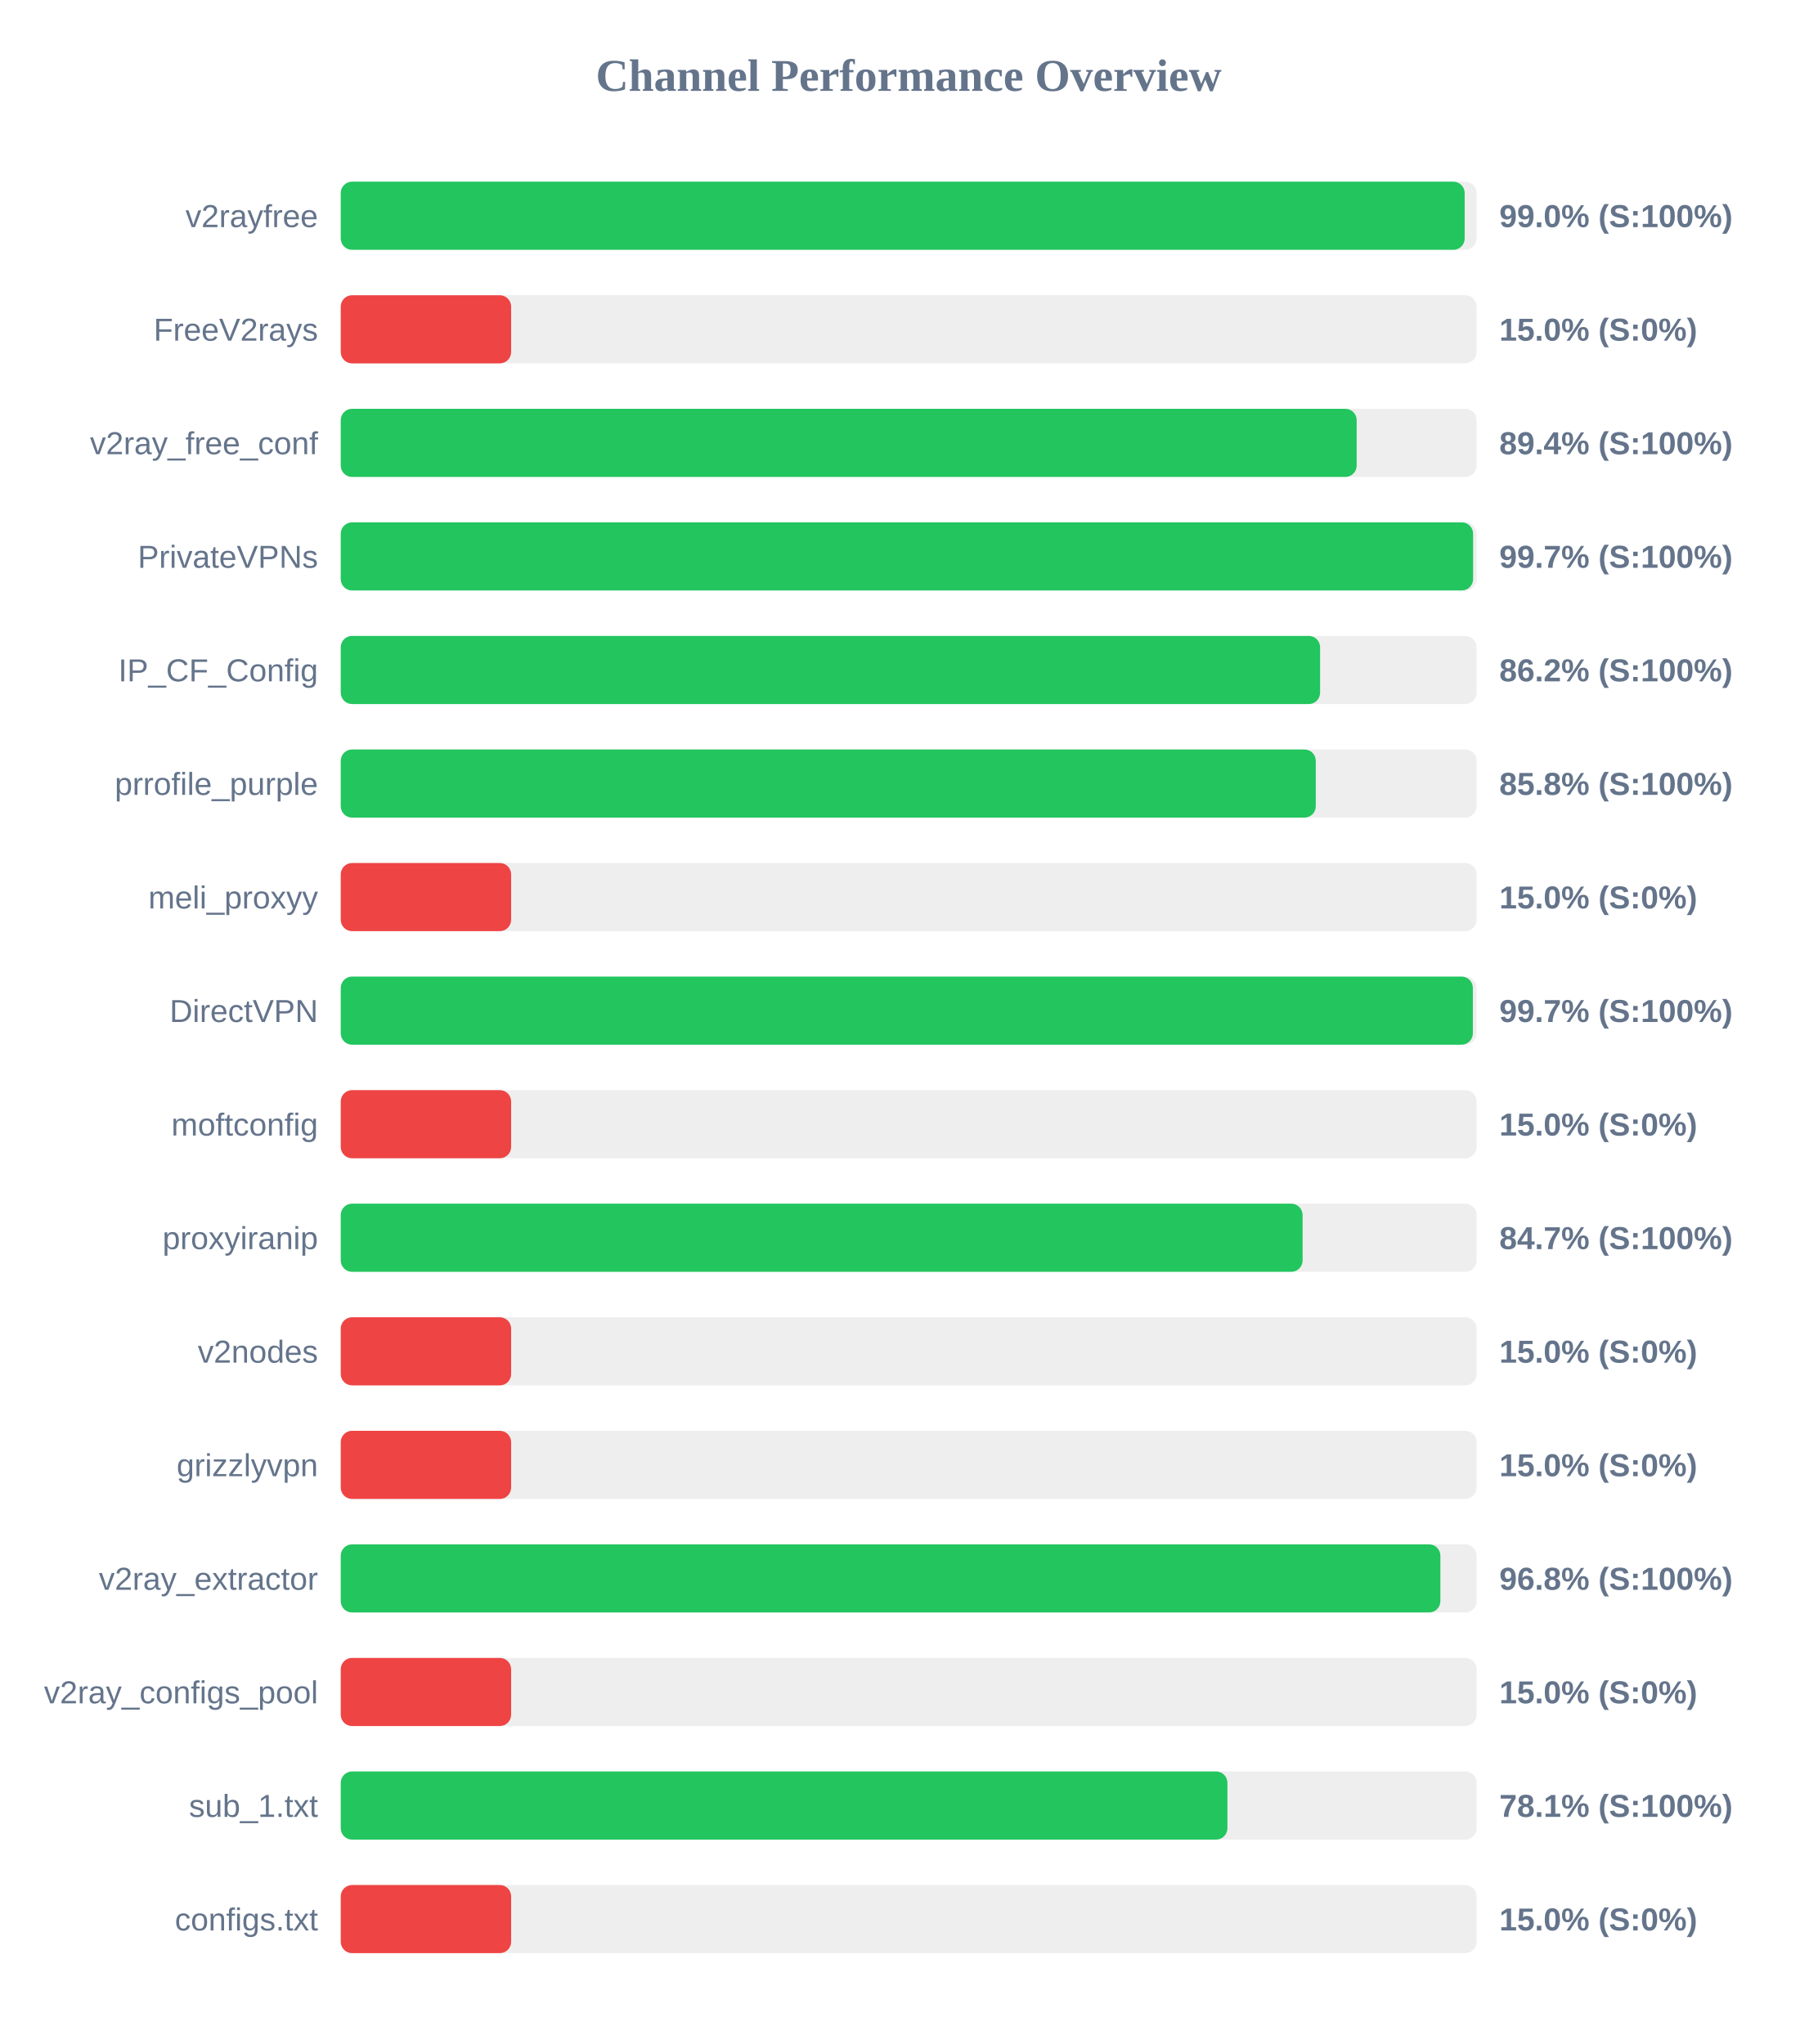
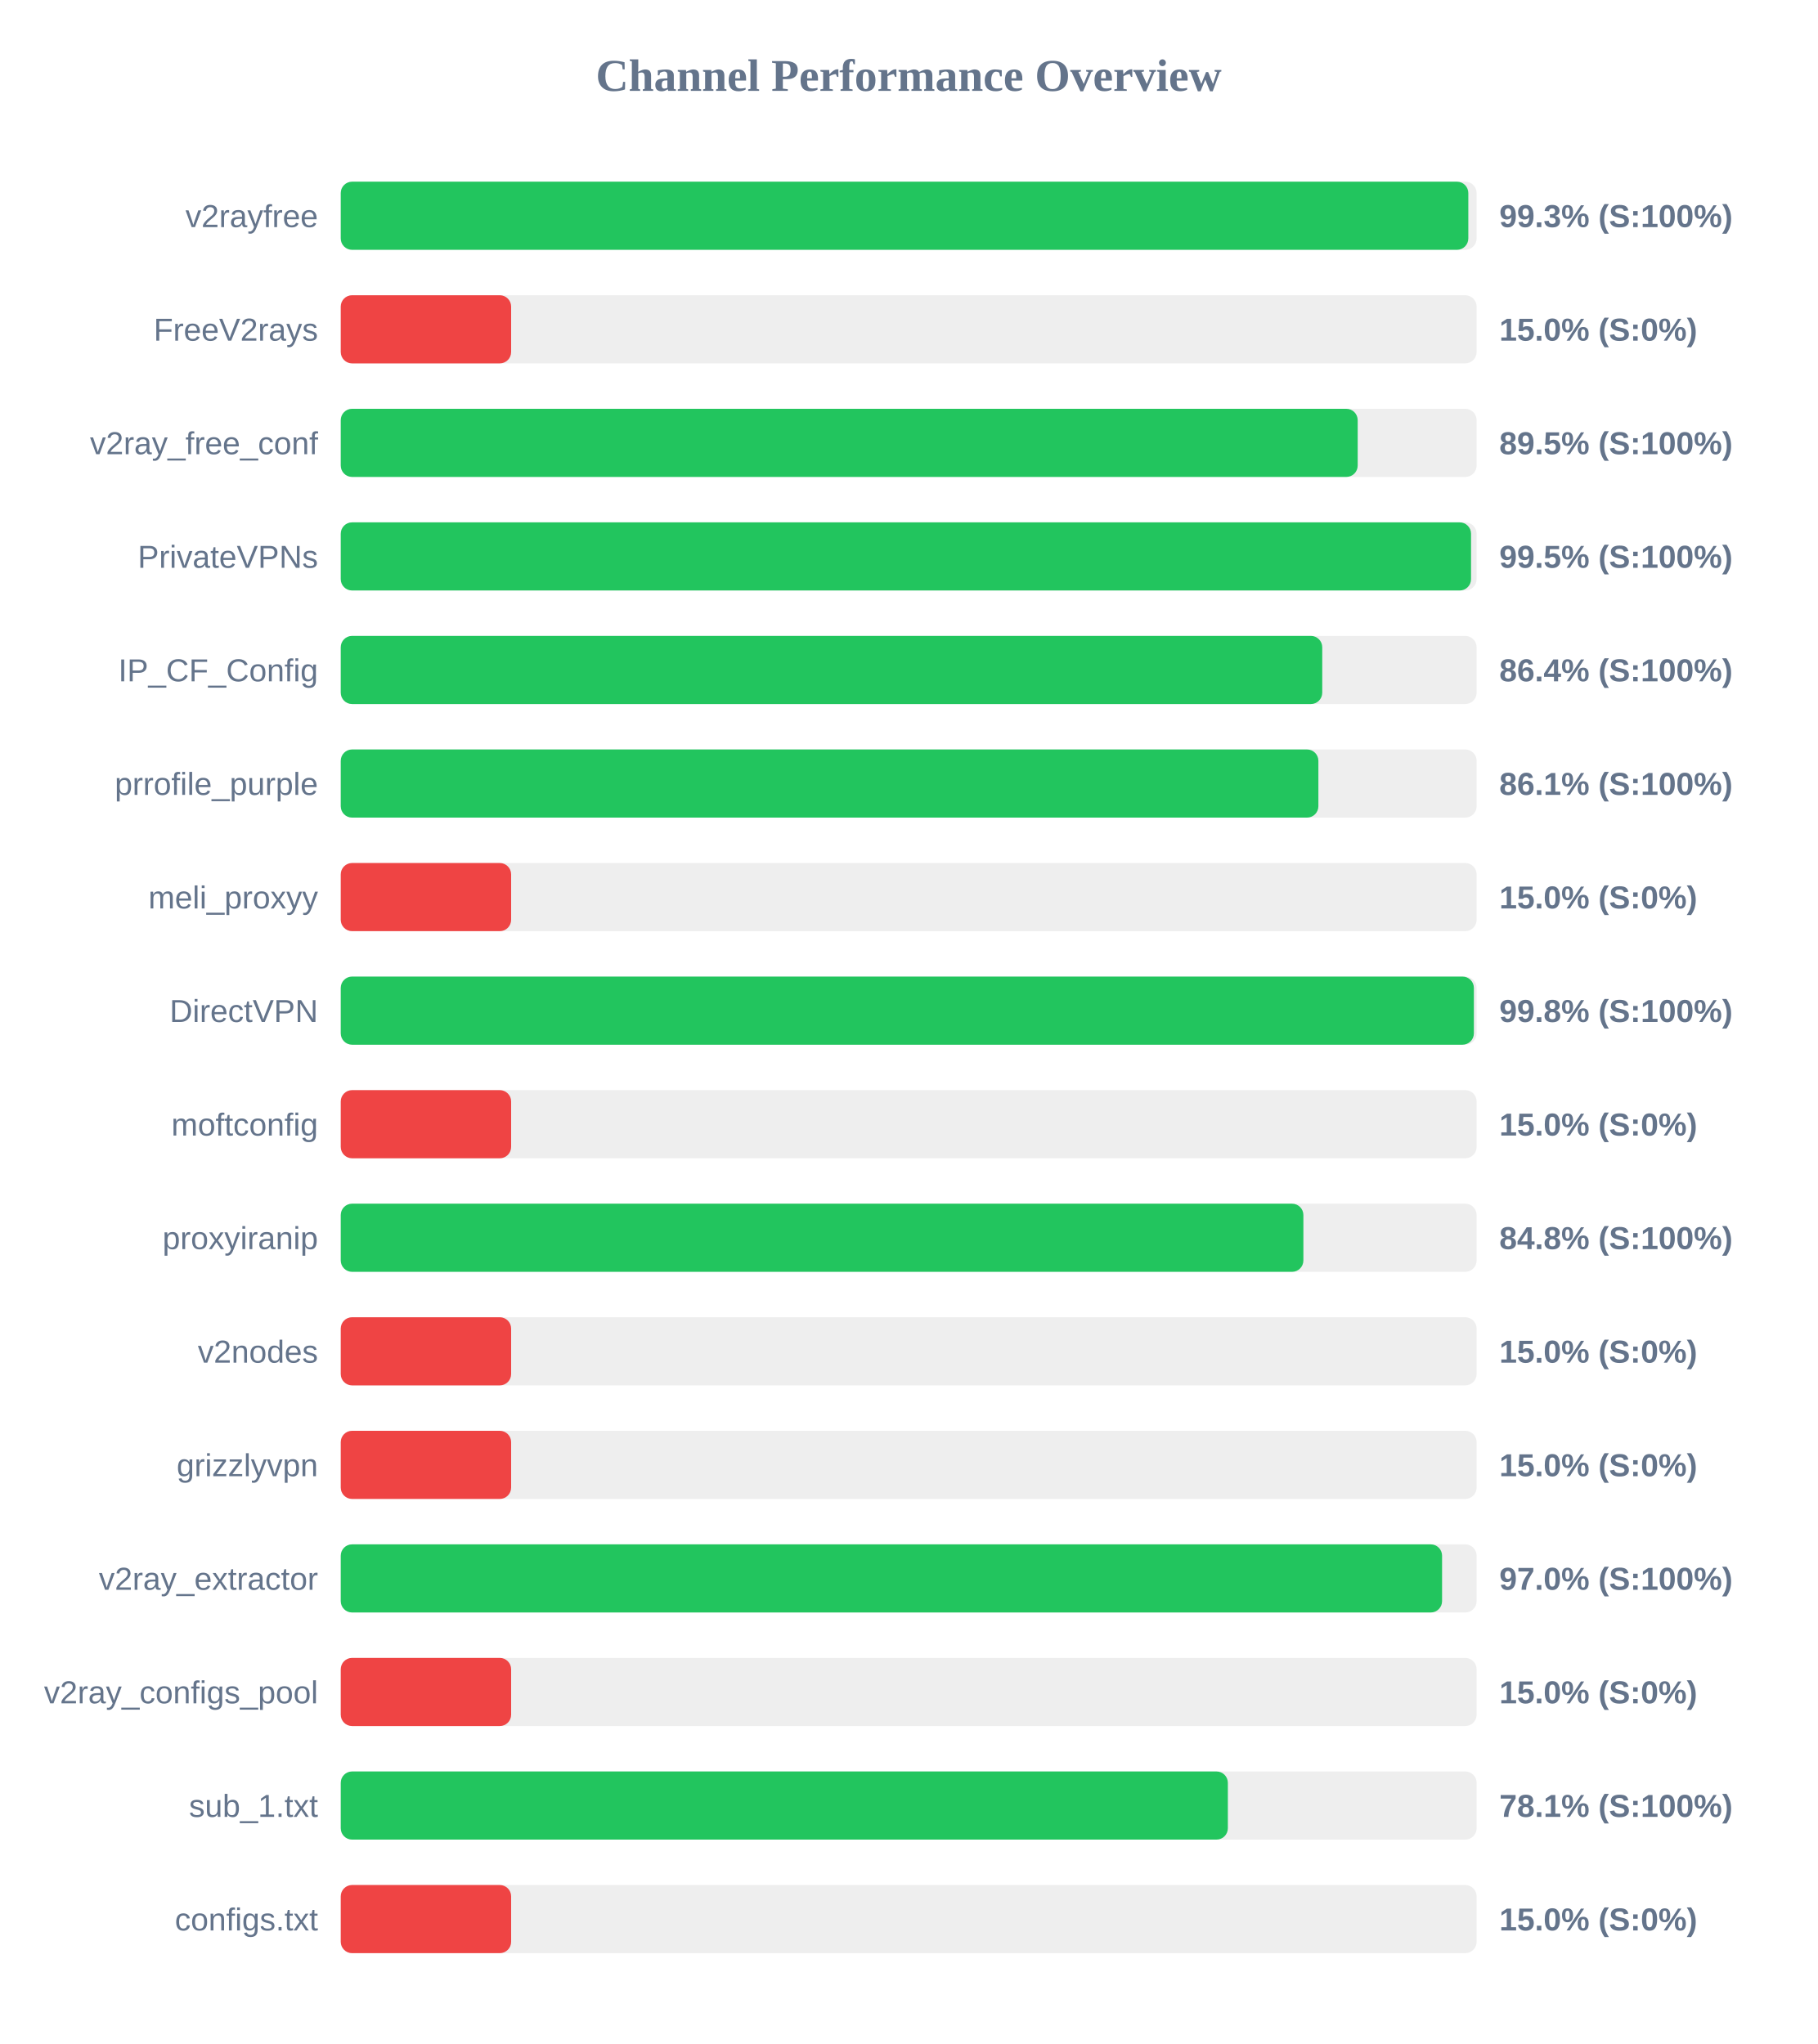
<svg xmlns="http://www.w3.org/2000/svg" width="800" height="900" version="1.1">
  <style>
        .row { font: 14px Arial; fill: #64748b; }
        .score { font: bold 14px Arial; fill: #64748b; }
    </style>
  <text x="400" y="40" text-anchor="middle" font-size="20px" font-weight="bold" fill="#64748b">Channel Performance Overview</text>
  <rect x="150" y="80" width="500" height="30" fill="#eee" rx="5" />
-   <rect x="150" y="80" width="494.75" height="30" fill="#22c55e" rx="5" />
+   <rect x="150" y="80" width="496.35" height="30" fill="#22c55e" rx="5" />
  <text x="140" y="100" text-anchor="end" class="row">v2rayfree</text>
-   <text x="660" y="100" text-anchor="start" class="score">99.0% (S:100%)</text>
+   <text x="660" y="100" text-anchor="start" class="score">99.3% (S:100%)</text>
  <rect x="150" y="130" width="500" height="30" fill="#eee" rx="5" />
  <rect x="150" y="130" width="75.0" height="30" fill="#ef4444" rx="5" />
  <text x="140" y="150" text-anchor="end" class="row">FreeV2rays</text>
  <text x="660" y="150" text-anchor="start" class="score">15.0% (S:0%)</text>
  <rect x="150" y="180" width="500" height="30" fill="#eee" rx="5" />
-   <rect x="150" y="180" width="447.2" height="30" fill="#22c55e" rx="5" />
+   <rect x="150" y="180" width="447.65" height="30" fill="#22c55e" rx="5" />
  <text x="140" y="200" text-anchor="end" class="row">v2ray_free_conf</text>
-   <text x="660" y="200" text-anchor="start" class="score">89.4% (S:100%)</text>
+   <text x="660" y="200" text-anchor="start" class="score">89.5% (S:100%)</text>
  <rect x="150" y="230" width="500" height="30" fill="#eee" rx="5" />
-   <rect x="150" y="230" width="498.45" height="30" fill="#22c55e" rx="5" />
+   <rect x="150" y="230" width="497.55" height="30" fill="#22c55e" rx="5" />
  <text x="140" y="250" text-anchor="end" class="row">PrivateVPNs</text>
-   <text x="660" y="250" text-anchor="start" class="score">99.7% (S:100%)</text>
+   <text x="660" y="250" text-anchor="start" class="score">99.5% (S:100%)</text>
  <rect x="150" y="280" width="500" height="30" fill="#eee" rx="5" />
-   <rect x="150" y="280" width="431.1" height="30" fill="#22c55e" rx="5" />
+   <rect x="150" y="280" width="432.05" height="30" fill="#22c55e" rx="5" />
  <text x="140" y="300" text-anchor="end" class="row">IP_CF_Config</text>
-   <text x="660" y="300" text-anchor="start" class="score">86.2% (S:100%)</text>
+   <text x="660" y="300" text-anchor="start" class="score">86.4% (S:100%)</text>
  <rect x="150" y="330" width="500" height="30" fill="#eee" rx="5" />
-   <rect x="150" y="330" width="429.2" height="30" fill="#22c55e" rx="5" />
+   <rect x="150" y="330" width="430.35" height="30" fill="#22c55e" rx="5" />
  <text x="140" y="350" text-anchor="end" class="row">prrofile_purple</text>
-   <text x="660" y="350" text-anchor="start" class="score">85.8% (S:100%)</text>
+   <text x="660" y="350" text-anchor="start" class="score">86.1% (S:100%)</text>
  <rect x="150" y="380" width="500" height="30" fill="#eee" rx="5" />
  <rect x="150" y="380" width="75.0" height="30" fill="#ef4444" rx="5" />
  <text x="140" y="400" text-anchor="end" class="row">meli_proxyy</text>
  <text x="660" y="400" text-anchor="start" class="score">15.0% (S:0%)</text>
  <rect x="150" y="430" width="500" height="30" fill="#eee" rx="5" />
-   <rect x="150" y="430" width="498.35" height="30" fill="#22c55e" rx="5" />
+   <rect x="150" y="430" width="498.8" height="30" fill="#22c55e" rx="5" />
  <text x="140" y="450" text-anchor="end" class="row">DirectVPN</text>
-   <text x="660" y="450" text-anchor="start" class="score">99.7% (S:100%)</text>
+   <text x="660" y="450" text-anchor="start" class="score">99.8% (S:100%)</text>
  <rect x="150" y="480" width="500" height="30" fill="#eee" rx="5" />
  <rect x="150" y="480" width="75.0" height="30" fill="#ef4444" rx="5" />
  <text x="140" y="500" text-anchor="end" class="row">moftconfig</text>
  <text x="660" y="500" text-anchor="start" class="score">15.0% (S:0%)</text>
  <rect x="150" y="530" width="500" height="30" fill="#eee" rx="5" />
-   <rect x="150" y="530" width="423.4" height="30" fill="#22c55e" rx="5" />
+   <rect x="150" y="530" width="423.75" height="30" fill="#22c55e" rx="5" />
  <text x="140" y="550" text-anchor="end" class="row">proxyiranip</text>
-   <text x="660" y="550" text-anchor="start" class="score">84.7% (S:100%)</text>
+   <text x="660" y="550" text-anchor="start" class="score">84.8% (S:100%)</text>
  <rect x="150" y="580" width="500" height="30" fill="#eee" rx="5" />
  <rect x="150" y="580" width="75.0" height="30" fill="#ef4444" rx="5" />
  <text x="140" y="600" text-anchor="end" class="row">v2nodes</text>
  <text x="660" y="600" text-anchor="start" class="score">15.0% (S:0%)</text>
  <rect x="150" y="630" width="500" height="30" fill="#eee" rx="5" />
  <rect x="150" y="630" width="75.0" height="30" fill="#ef4444" rx="5" />
  <text x="140" y="650" text-anchor="end" class="row">grizzlyvpn</text>
  <text x="660" y="650" text-anchor="start" class="score">15.0% (S:0%)</text>
  <rect x="150" y="680" width="500" height="30" fill="#eee" rx="5" />
-   <rect x="150" y="680" width="484.05" height="30" fill="#22c55e" rx="5" />
+   <rect x="150" y="680" width="484.8" height="30" fill="#22c55e" rx="5" />
  <text x="140" y="700" text-anchor="end" class="row">v2ray_extractor</text>
-   <text x="660" y="700" text-anchor="start" class="score">96.8% (S:100%)</text>
+   <text x="660" y="700" text-anchor="start" class="score">97.0% (S:100%)</text>
  <rect x="150" y="730" width="500" height="30" fill="#eee" rx="5" />
  <rect x="150" y="730" width="75.0" height="30" fill="#ef4444" rx="5" />
  <text x="140" y="750" text-anchor="end" class="row">v2ray_configs_pool</text>
  <text x="660" y="750" text-anchor="start" class="score">15.0% (S:0%)</text>
  <rect x="150" y="780" width="500" height="30" fill="#eee" rx="5" />
-   <rect x="150" y="780" width="390.3" height="30" fill="#22c55e" rx="5" />
+   <rect x="150" y="780" width="390.5" height="30" fill="#22c55e" rx="5" />
  <text x="140" y="800" text-anchor="end" class="row">sub_1.txt</text>
  <text x="660" y="800" text-anchor="start" class="score">78.1% (S:100%)</text>
  <rect x="150" y="830" width="500" height="30" fill="#eee" rx="5" />
  <rect x="150" y="830" width="75.0" height="30" fill="#ef4444" rx="5" />
  <text x="140" y="850" text-anchor="end" class="row">configs.txt</text>
  <text x="660" y="850" text-anchor="start" class="score">15.0% (S:0%)</text>
</svg>
